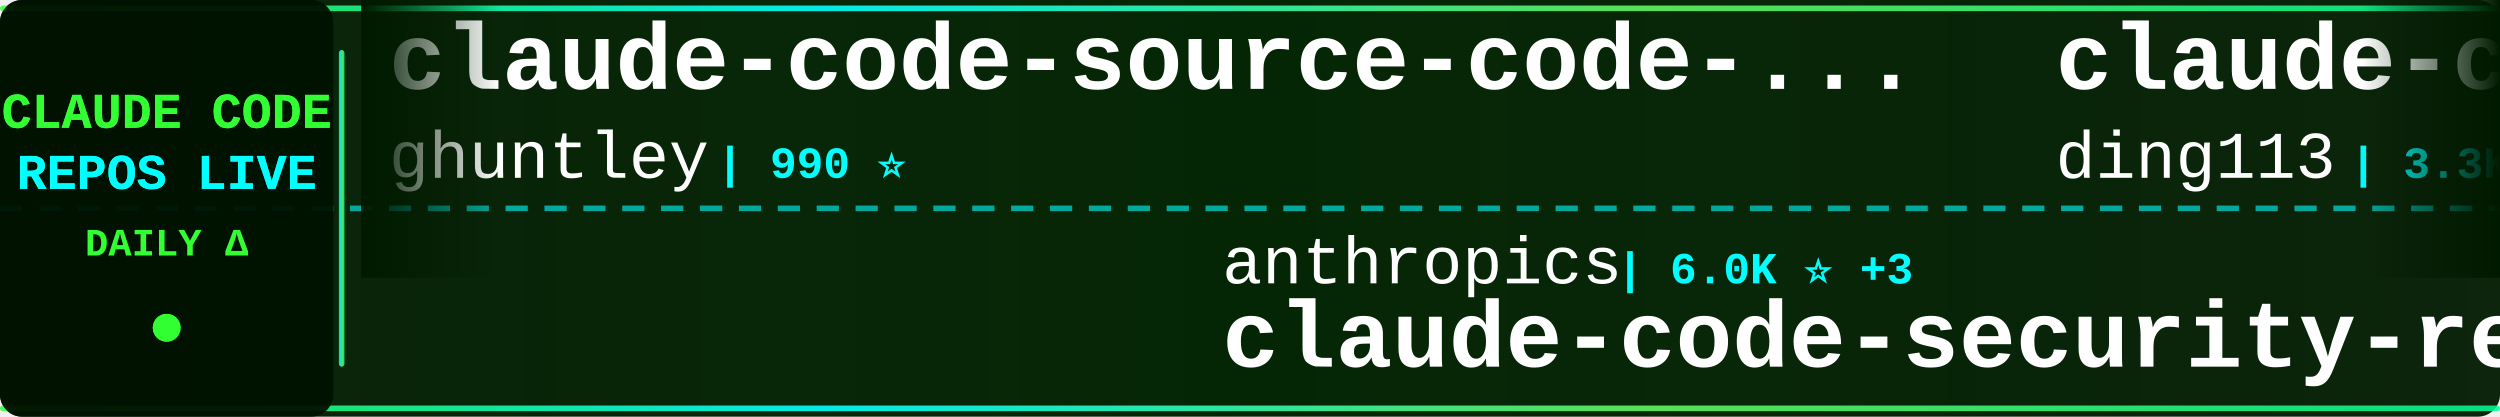
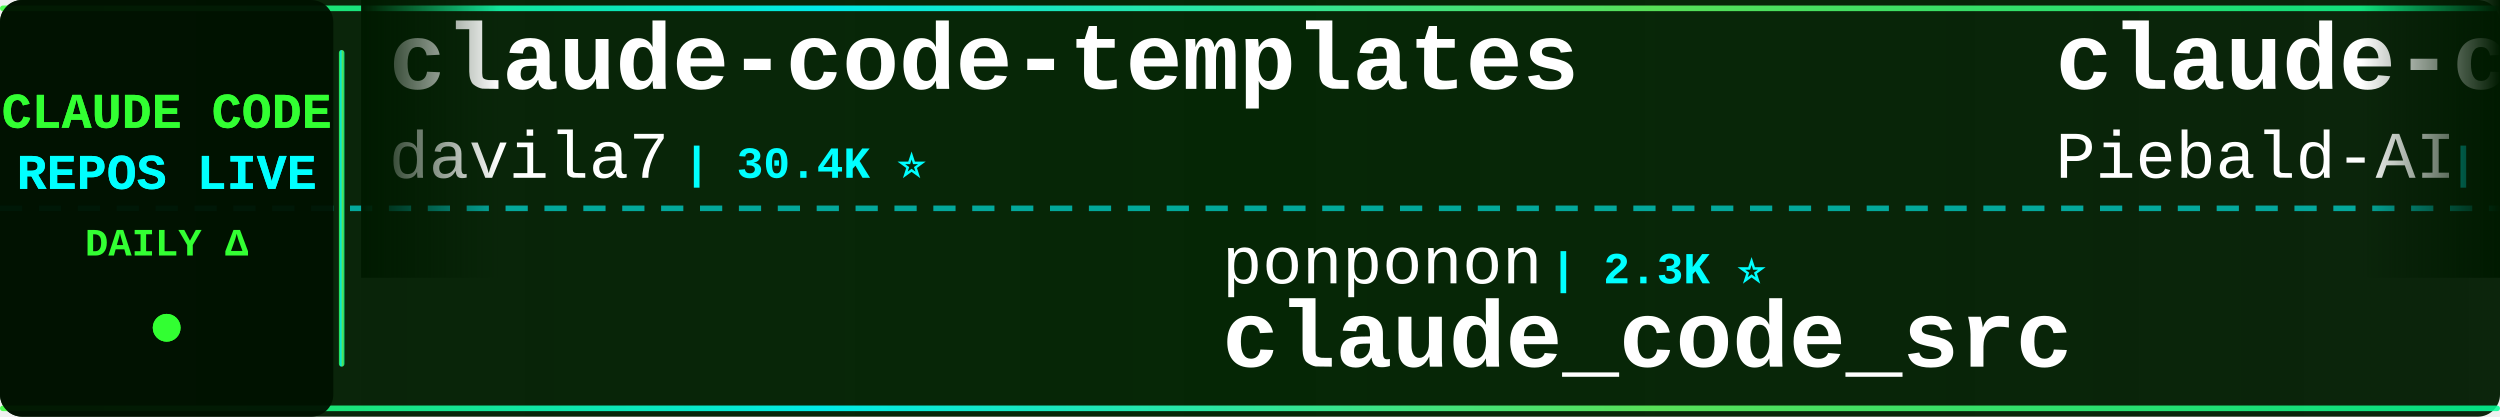
<svg xmlns="http://www.w3.org/2000/svg" width="900" height="150">
  <defs>
    <linearGradient id="tickerBg" x1="0%" y1="0%" x2="100%" y2="0%">
      <stop offset="0%" style="stop-color:#001a00;stop-opacity:0.95" />
      <stop offset="50%" style="stop-color:#002200;stop-opacity:0.98" />
      <stop offset="100%" style="stop-color:#001a00;stop-opacity:0.95" />
    </linearGradient>
    <linearGradient id="borderGrad" x1="0%" y1="0%" x2="100%" y2="0%">
      <stop offset="0%" style="stop-color:#33ff33;stop-opacity:0.85">
        <animate attributeName="stop-opacity" values="0.85;1;0.85" dur="2s" repeatCount="indefinite" />
      </stop>
      <stop offset="33%" style="stop-color:#00ffff;stop-opacity:0.9">
        <animate attributeName="stop-opacity" values="0.9;1;0.9" dur="2.2s" repeatCount="indefinite" />
      </stop>
      <stop offset="66%" style="stop-color:#66ff66;stop-opacity:0.85">
        <animate attributeName="stop-opacity" values="0.85;1;0.85" dur="1.8s" repeatCount="indefinite" />
      </stop>
      <stop offset="100%" style="stop-color:#00ff99;stop-opacity:0.85">
        <animate attributeName="stop-opacity" values="0.85;1;0.85" dur="2s" repeatCount="indefinite" />
      </stop>
    </linearGradient>
    <filter id="textGlow">
      <feGaussianBlur stdDeviation="0.1" result="coloredBlur" />
      <feMerge>
        <feMergeNode in="coloredBlur" />
        <feMergeNode in="SourceGraphic" />
      </feMerge>
    </filter>
    <filter id="metricGlow">
      <feGaussianBlur stdDeviation="0.2" result="coloredBlur" />
      <feMerge>
        <feMergeNode in="coloredBlur" />
        <feMergeNode in="SourceGraphic" />
      </feMerge>
    </filter>
    <linearGradient id="leftFade" x1="0%" y1="0%" x2="100%" y2="0%">
      <stop offset="0%" style="stop-color:#001a00;stop-opacity:1" />
      <stop offset="100%" style="stop-color:#001a00;stop-opacity:0" />
    </linearGradient>
    <linearGradient id="rightFade" x1="0%" y1="0%" x2="100%" y2="0%">
      <stop offset="0%" style="stop-color:#001a00;stop-opacity:0" />
      <stop offset="100%" style="stop-color:#001a00;stop-opacity:1" />
    </linearGradient>
  </defs>
  <rect width="900" height="150" fill="url(#tickerBg)" rx="8" />
  <rect x="0" y="2" width="900" height="2" fill="url(#borderGrad)" rx="1" />
  <rect x="0" y="146" width="900" height="2" fill="url(#borderGrad)" rx="1" />
  <line x1="0" y1="75" x2="900" y2="75" stroke="#00ffff" stroke-width="2" stroke-dasharray="8 6" opacity="0.6" />
  <rect x="0" y="0" width="120" height="150" fill="#001100" opacity="0.95" rx="8" />
  <text x="60" y="46" font-family="'Courier New', monospace" font-size="18" font-weight="bold" fill="#33ff33" text-anchor="middle" filter="url(#textGlow)">
    CLAUDE CODE
  </text>
  <text x="60" y="68" font-family="'Courier New', monospace" font-size="18" font-weight="bold" fill="#00ffff" text-anchor="middle" filter="url(#textGlow)">
    REPOS LIVE
  </text>
  <text x="60" y="92" font-family="'Courier New', monospace" font-size="14" font-weight="bold" fill="#33ff33" text-anchor="middle">
    DAILY Δ
  </text>
  <circle cx="60" cy="118" r="5" fill="#33ff33" filter="url(#metricGlow)">
    <animate attributeName="r" values="4;6;4" dur="1.5s" repeatCount="indefinite" />
    <animate attributeName="opacity" values="0.6;1;0.6" dur="1.5s" repeatCount="indefinite" />
  </circle>
  <rect x="122" y="18" width="2" height="114" fill="url(#borderGrad)" rx="1" />
  <clipPath id="tickerClip">
    <rect x="130" y="0" width="770" height="150" />
  </clipPath>
  <g clip-path="url(#tickerClip)">
    <g id="tickerItems">
      <animateTransform attributeName="transform" attributeType="XML" type="translate" from="0 0" to="-3000 0" dur="54s" repeatCount="indefinite" />
      <g transform="translate(0, 0)">
-         <text x="140" y="32" font-family="'Courier New', monospace" font-size="34" font-weight="bold" fill="#ffffff">claude-code-source-code-...</text>
-         <text x="140" y="64" font-family="'Courier New', monospace" font-size="24" font-weight="normal" fill="#ffffff" opacity="1.0">ghuntley</text>
-         <text x="258" y="64" font-family="'Courier New', monospace" font-size="16" font-weight="bold" fill="#00ffff"> | 990 ⭐</text>
+         <text x="140" y="32" font-family="'Courier New', monospace" font-size="34" font-weight="bold" fill="#ffffff">claude-code-templates</text>
+         <text x="140" y="64" font-family="'Courier New', monospace" font-size="24" font-weight="normal" fill="#ffffff" opacity="1.0">davila7</text>
+         <text x="246" y="64" font-family="'Courier New', monospace" font-size="16" font-weight="bold" fill="#00ffff"> | 30.4K ⭐</text>
      </g>
      <g transform="translate(300, 0)">
-         <text x="140" y="102" font-family="'Courier New', monospace" font-size="24" font-weight="normal" fill="#ffffff" opacity="1.0">anthropics</text>
-         <text x="282" y="102" font-family="'Courier New', monospace" font-size="16" font-weight="bold" fill="#00ffff"> | 6.0K ⭐ +3</text>
-         <text x="140" y="132" font-family="'Courier New', monospace" font-size="34" font-weight="bold" fill="#ffffff">claude-code-security-rev...</text>
+         <text x="140" y="102" font-family="'Courier New', monospace" font-size="24" font-weight="normal" fill="#ffffff" opacity="1.0">ponponon</text>
+         <text x="258" y="102" font-family="'Courier New', monospace" font-size="16" font-weight="bold" fill="#00ffff"> | 2.3K ⭐</text>
+         <text x="140" y="132" font-family="'Courier New', monospace" font-size="34" font-weight="bold" fill="#ffffff">claude_code_src</text>
      </g>
      <g transform="translate(600, 0)">
-         <text x="140" y="32" font-family="'Courier New', monospace" font-size="34" font-weight="bold" fill="#ffffff">claude-code-hub</text>
-         <text x="140" y="64" font-family="'Courier New', monospace" font-size="24" font-weight="normal" fill="#ffffff" opacity="1.0">ding113</text>
-         <text x="246" y="64" font-family="'Courier New', monospace" font-size="16" font-weight="bold" fill="#00ffff"> | 3.3K ⭐ -1</text>
+         <text x="140" y="32" font-family="'Courier New', monospace" font-size="34" font-weight="bold" fill="#ffffff">claude-code-system-promp...</text>
+         <text x="140" y="64" font-family="'Courier New', monospace" font-size="24" font-weight="normal" fill="#ffffff" opacity="1.0">Piebald-AI</text>
+         <text x="282" y="64" font-family="'Courier New', monospace" font-size="16" font-weight="bold" fill="#00ffff"> | 12.4K ⭐ +3</text>
      </g>
      <g transform="translate(900, 0)">
-         <text x="140" y="102" font-family="'Courier New', monospace" font-size="24" font-weight="normal" fill="#ffffff" opacity="1.0">lorryjovens-hub</text>
-         <text x="342" y="102" font-family="'Courier New', monospace" font-size="16" font-weight="bold" fill="#00ffff"> | 1.7K ⭐</text>
-         <text x="140" y="132" font-family="'Courier New', monospace" font-size="34" font-weight="bold" fill="#ffffff">claude-code-rust</text>
+         <text x="140" y="102" font-family="'Courier New', monospace" font-size="24" font-weight="normal" fill="#ffffff" opacity="1.0">xorespesp</text>
+         <text x="270" y="102" font-family="'Courier New', monospace" font-size="16" font-weight="bold" fill="#00ffff"> | 230 ⭐</text>
+         <text x="140" y="132" font-family="'Courier New', monospace" font-size="34" font-weight="bold" fill="#ffffff">claude-code</text>
      </g>
      <g transform="translate(1200, 0)">
-         <text x="140" y="32" font-family="'Courier New', monospace" font-size="34" font-weight="bold" fill="#ffffff">claude-code-cheat-sheet</text>
-         <text x="140" y="64" font-family="'Courier New', monospace" font-size="24" font-weight="normal" fill="#ffffff" opacity="1.0">Njengah</text>
-         <text x="246" y="64" font-family="'Courier New', monospace" font-size="16" font-weight="bold" fill="#00ffff"> | 1.9K ⭐ +1.9K</text>
+         <text x="140" y="32" font-family="'Courier New', monospace" font-size="34" font-weight="bold" fill="#ffffff">claude-code-sourcemap</text>
+         <text x="140" y="64" font-family="'Courier New', monospace" font-size="24" font-weight="normal" fill="#ffffff" opacity="1.0">ChinaSiro</text>
+         <text x="270" y="64" font-family="'Courier New', monospace" font-size="16" font-weight="bold" fill="#00ffff"> | 9.6K ⭐</text>
      </g>
      <g transform="translate(1500, 0)">
-         <text x="140" y="102" font-family="'Courier New', monospace" font-size="24" font-weight="normal" fill="#ffffff" opacity="1.0">1rgs</text>
-         <text x="210" y="102" font-family="'Courier New', monospace" font-size="16" font-weight="bold" fill="#00ffff"> | 3.7K ⭐ -1</text>
-         <text x="140" y="132" font-family="'Courier New', monospace" font-size="34" font-weight="bold" fill="#ffffff">claude-code-proxy</text>
+         <text x="140" y="102" font-family="'Courier New', monospace" font-size="24" font-weight="normal" fill="#ffffff" opacity="1.0">VoltAgent</text>
+         <text x="270" y="102" font-family="'Courier New', monospace" font-size="16" font-weight="bold" fill="#00ffff"> | 24.6K ⭐ +6</text>
+         <text x="140" y="132" font-family="'Courier New', monospace" font-size="34" font-weight="bold" fill="#ffffff">awesome-claude-code-suba...</text>
      </g>
      <g transform="translate(1800, 0)">
-         <text x="140" y="32" font-family="'Courier New', monospace" font-size="34" font-weight="bold" fill="#ffffff">claude-code</text>
-         <text x="140" y="64" font-family="'Courier New', monospace" font-size="24" font-weight="normal" fill="#ffffff" opacity="1.0">claude-code-best</text>
-         <text x="354" y="64" font-family="'Courier New', monospace" font-size="16" font-weight="bold" fill="#00ffff"> | 22.2K ⭐ +5</text>
+         <text x="140" y="32" font-family="'Courier New', monospace" font-size="34" font-weight="bold" fill="#ffffff">claude-code-best-practic...</text>
+         <text x="140" y="64" font-family="'Courier New', monospace" font-size="24" font-weight="normal" fill="#ffffff" opacity="1.0">shanraisshan</text>
+         <text x="306" y="64" font-family="'Courier New', monospace" font-size="16" font-weight="bold" fill="#00ffff"> | 65.0K ⭐ +17</text>
      </g>
      <g transform="translate(2100, 0)">
-         <text x="140" y="102" font-family="'Courier New', monospace" font-size="24" font-weight="normal" fill="#ffffff" opacity="1.0">WorldFlowAI</text>
-         <text x="294" y="102" font-family="'Courier New', monospace" font-size="16" font-weight="bold" fill="#00ffff"> | 1.7K ⭐ +16</text>
-         <text x="140" y="132" font-family="'Courier New', monospace" font-size="34" font-weight="bold" fill="#ffffff">everything-claude-code</text>
+         <text x="140" y="102" font-family="'Courier New', monospace" font-size="24" font-weight="normal" fill="#ffffff" opacity="1.0">asgeirtj</text>
+         <text x="258" y="102" font-family="'Courier New', monospace" font-size="16" font-weight="bold" fill="#00ffff"> | 63.5K ⭐ +15</text>
+         <text x="140" y="132" font-family="'Courier New', monospace" font-size="34" font-weight="bold" fill="#ffffff">system_prompts_leaks</text>
      </g>
      <g transform="translate(2400, 0)">
-         <text x="140" y="32" font-family="'Courier New', monospace" font-size="34" font-weight="bold" fill="#ffffff">oh-my-claudecode</text>
-         <text x="140" y="64" font-family="'Courier New', monospace" font-size="24" font-weight="normal" fill="#ffffff" opacity="1.0">Yeachan-Heo</text>
-         <text x="294" y="64" font-family="'Courier New', monospace" font-size="16" font-weight="bold" fill="#00ffff"> | 38.8K ⭐ +4</text>
+         <text x="140" y="32" font-family="'Courier New', monospace" font-size="34" font-weight="bold" fill="#ffffff">claude-code-showcase</text>
+         <text x="140" y="64" font-family="'Courier New', monospace" font-size="24" font-weight="normal" fill="#ffffff" opacity="1.0">ChrisWiles</text>
+         <text x="282" y="64" font-family="'Courier New', monospace" font-size="16" font-weight="bold" fill="#00ffff"> | 6.0K ⭐</text>
      </g>
      <g transform="translate(2700, 0)">
-         <text x="140" y="102" font-family="'Courier New', monospace" font-size="24" font-weight="normal" fill="#ffffff" opacity="1.0">Yuyz0112</text>
-         <text x="258" y="102" font-family="'Courier New', monospace" font-size="16" font-weight="bold" fill="#00ffff"> | 2.4K ⭐</text>
-         <text x="140" y="132" font-family="'Courier New', monospace" font-size="34" font-weight="bold" fill="#ffffff">claude-code-reverse</text>
+         <text x="140" y="102" font-family="'Courier New', monospace" font-size="24" font-weight="normal" fill="#ffffff" opacity="1.0">ding113</text>
+         <text x="246" y="102" font-family="'Courier New', monospace" font-size="16" font-weight="bold" fill="#00ffff"> | 3.3K ⭐</text>
+         <text x="140" y="132" font-family="'Courier New', monospace" font-size="34" font-weight="bold" fill="#ffffff">claude-code-hub</text>
      </g>
      <g transform="translate(3000, 0)">
-         <text x="140" y="32" font-family="'Courier New', monospace" font-size="34" font-weight="bold" fill="#ffffff">claude-code-source-code-...</text>
-         <text x="140" y="64" font-family="'Courier New', monospace" font-size="24" font-weight="normal" fill="#ffffff" opacity="1.0">ghuntley</text>
-         <text x="258" y="64" font-family="'Courier New', monospace" font-size="16" font-weight="bold" fill="#00ffff"> | 990 ⭐</text>
+         <text x="140" y="32" font-family="'Courier New', monospace" font-size="34" font-weight="bold" fill="#ffffff">claude-code-templates</text>
+         <text x="140" y="64" font-family="'Courier New', monospace" font-size="24" font-weight="normal" fill="#ffffff" opacity="1.0">davila7</text>
+         <text x="246" y="64" font-family="'Courier New', monospace" font-size="16" font-weight="bold" fill="#00ffff"> | 30.4K ⭐</text>
      </g>
      <g transform="translate(3300, 0)">
-         <text x="140" y="102" font-family="'Courier New', monospace" font-size="24" font-weight="normal" fill="#ffffff" opacity="1.0">anthropics</text>
-         <text x="282" y="102" font-family="'Courier New', monospace" font-size="16" font-weight="bold" fill="#00ffff"> | 6.0K ⭐ +3</text>
-         <text x="140" y="132" font-family="'Courier New', monospace" font-size="34" font-weight="bold" fill="#ffffff">claude-code-security-rev...</text>
+         <text x="140" y="102" font-family="'Courier New', monospace" font-size="24" font-weight="normal" fill="#ffffff" opacity="1.0">ponponon</text>
+         <text x="258" y="102" font-family="'Courier New', monospace" font-size="16" font-weight="bold" fill="#00ffff"> | 2.3K ⭐</text>
+         <text x="140" y="132" font-family="'Courier New', monospace" font-size="34" font-weight="bold" fill="#ffffff">claude_code_src</text>
      </g>
      <g transform="translate(3600, 0)">
-         <text x="140" y="32" font-family="'Courier New', monospace" font-size="34" font-weight="bold" fill="#ffffff">claude-code-hub</text>
-         <text x="140" y="64" font-family="'Courier New', monospace" font-size="24" font-weight="normal" fill="#ffffff" opacity="1.0">ding113</text>
-         <text x="246" y="64" font-family="'Courier New', monospace" font-size="16" font-weight="bold" fill="#00ffff"> | 3.3K ⭐ -1</text>
+         <text x="140" y="32" font-family="'Courier New', monospace" font-size="34" font-weight="bold" fill="#ffffff">claude-code-system-promp...</text>
+         <text x="140" y="64" font-family="'Courier New', monospace" font-size="24" font-weight="normal" fill="#ffffff" opacity="1.0">Piebald-AI</text>
+         <text x="282" y="64" font-family="'Courier New', monospace" font-size="16" font-weight="bold" fill="#00ffff"> | 12.4K ⭐ +3</text>
      </g>
      <g transform="translate(3900, 0)">
-         <text x="140" y="102" font-family="'Courier New', monospace" font-size="24" font-weight="normal" fill="#ffffff" opacity="1.0">lorryjovens-hub</text>
-         <text x="342" y="102" font-family="'Courier New', monospace" font-size="16" font-weight="bold" fill="#00ffff"> | 1.7K ⭐</text>
-         <text x="140" y="132" font-family="'Courier New', monospace" font-size="34" font-weight="bold" fill="#ffffff">claude-code-rust</text>
+         <text x="140" y="102" font-family="'Courier New', monospace" font-size="24" font-weight="normal" fill="#ffffff" opacity="1.0">xorespesp</text>
+         <text x="270" y="102" font-family="'Courier New', monospace" font-size="16" font-weight="bold" fill="#00ffff"> | 230 ⭐</text>
+         <text x="140" y="132" font-family="'Courier New', monospace" font-size="34" font-weight="bold" fill="#ffffff">claude-code</text>
      </g>
    </g>
  </g>
  <rect x="130" y="0" width="50" height="100" fill="url(#leftFade)" />
  <rect x="850" y="0" width="50" height="100" fill="url(#rightFade)" />
</svg>
